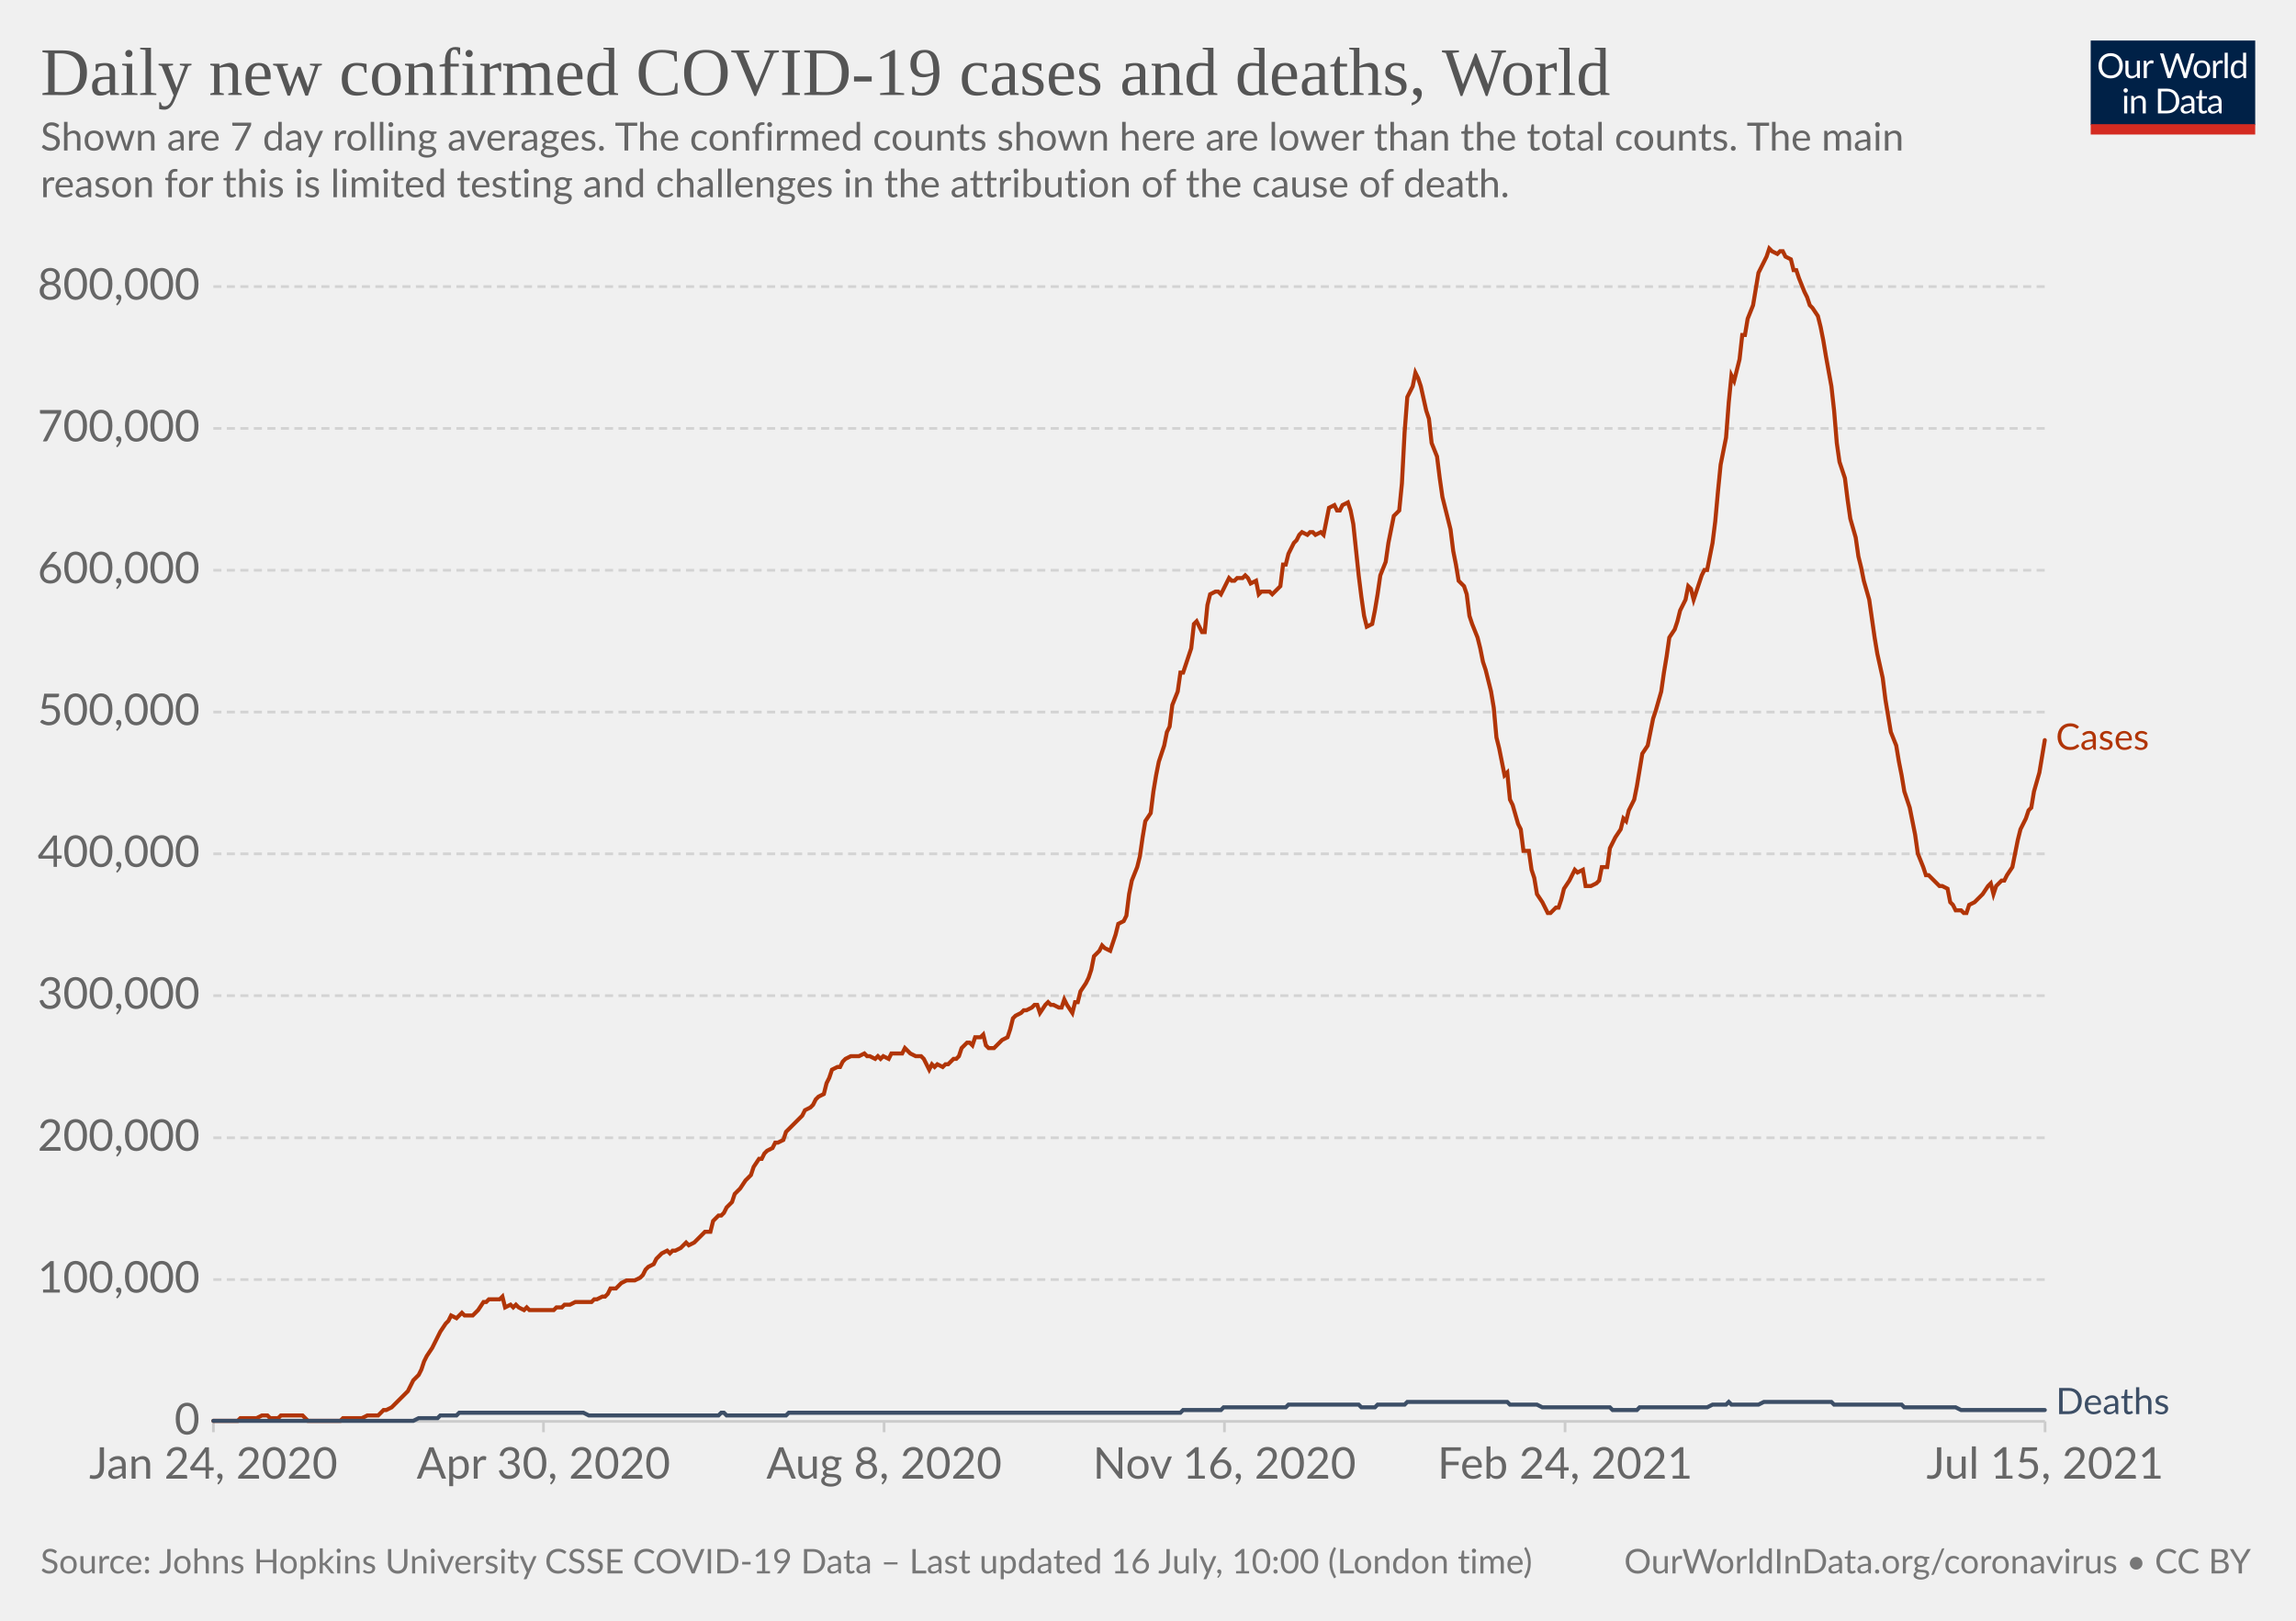
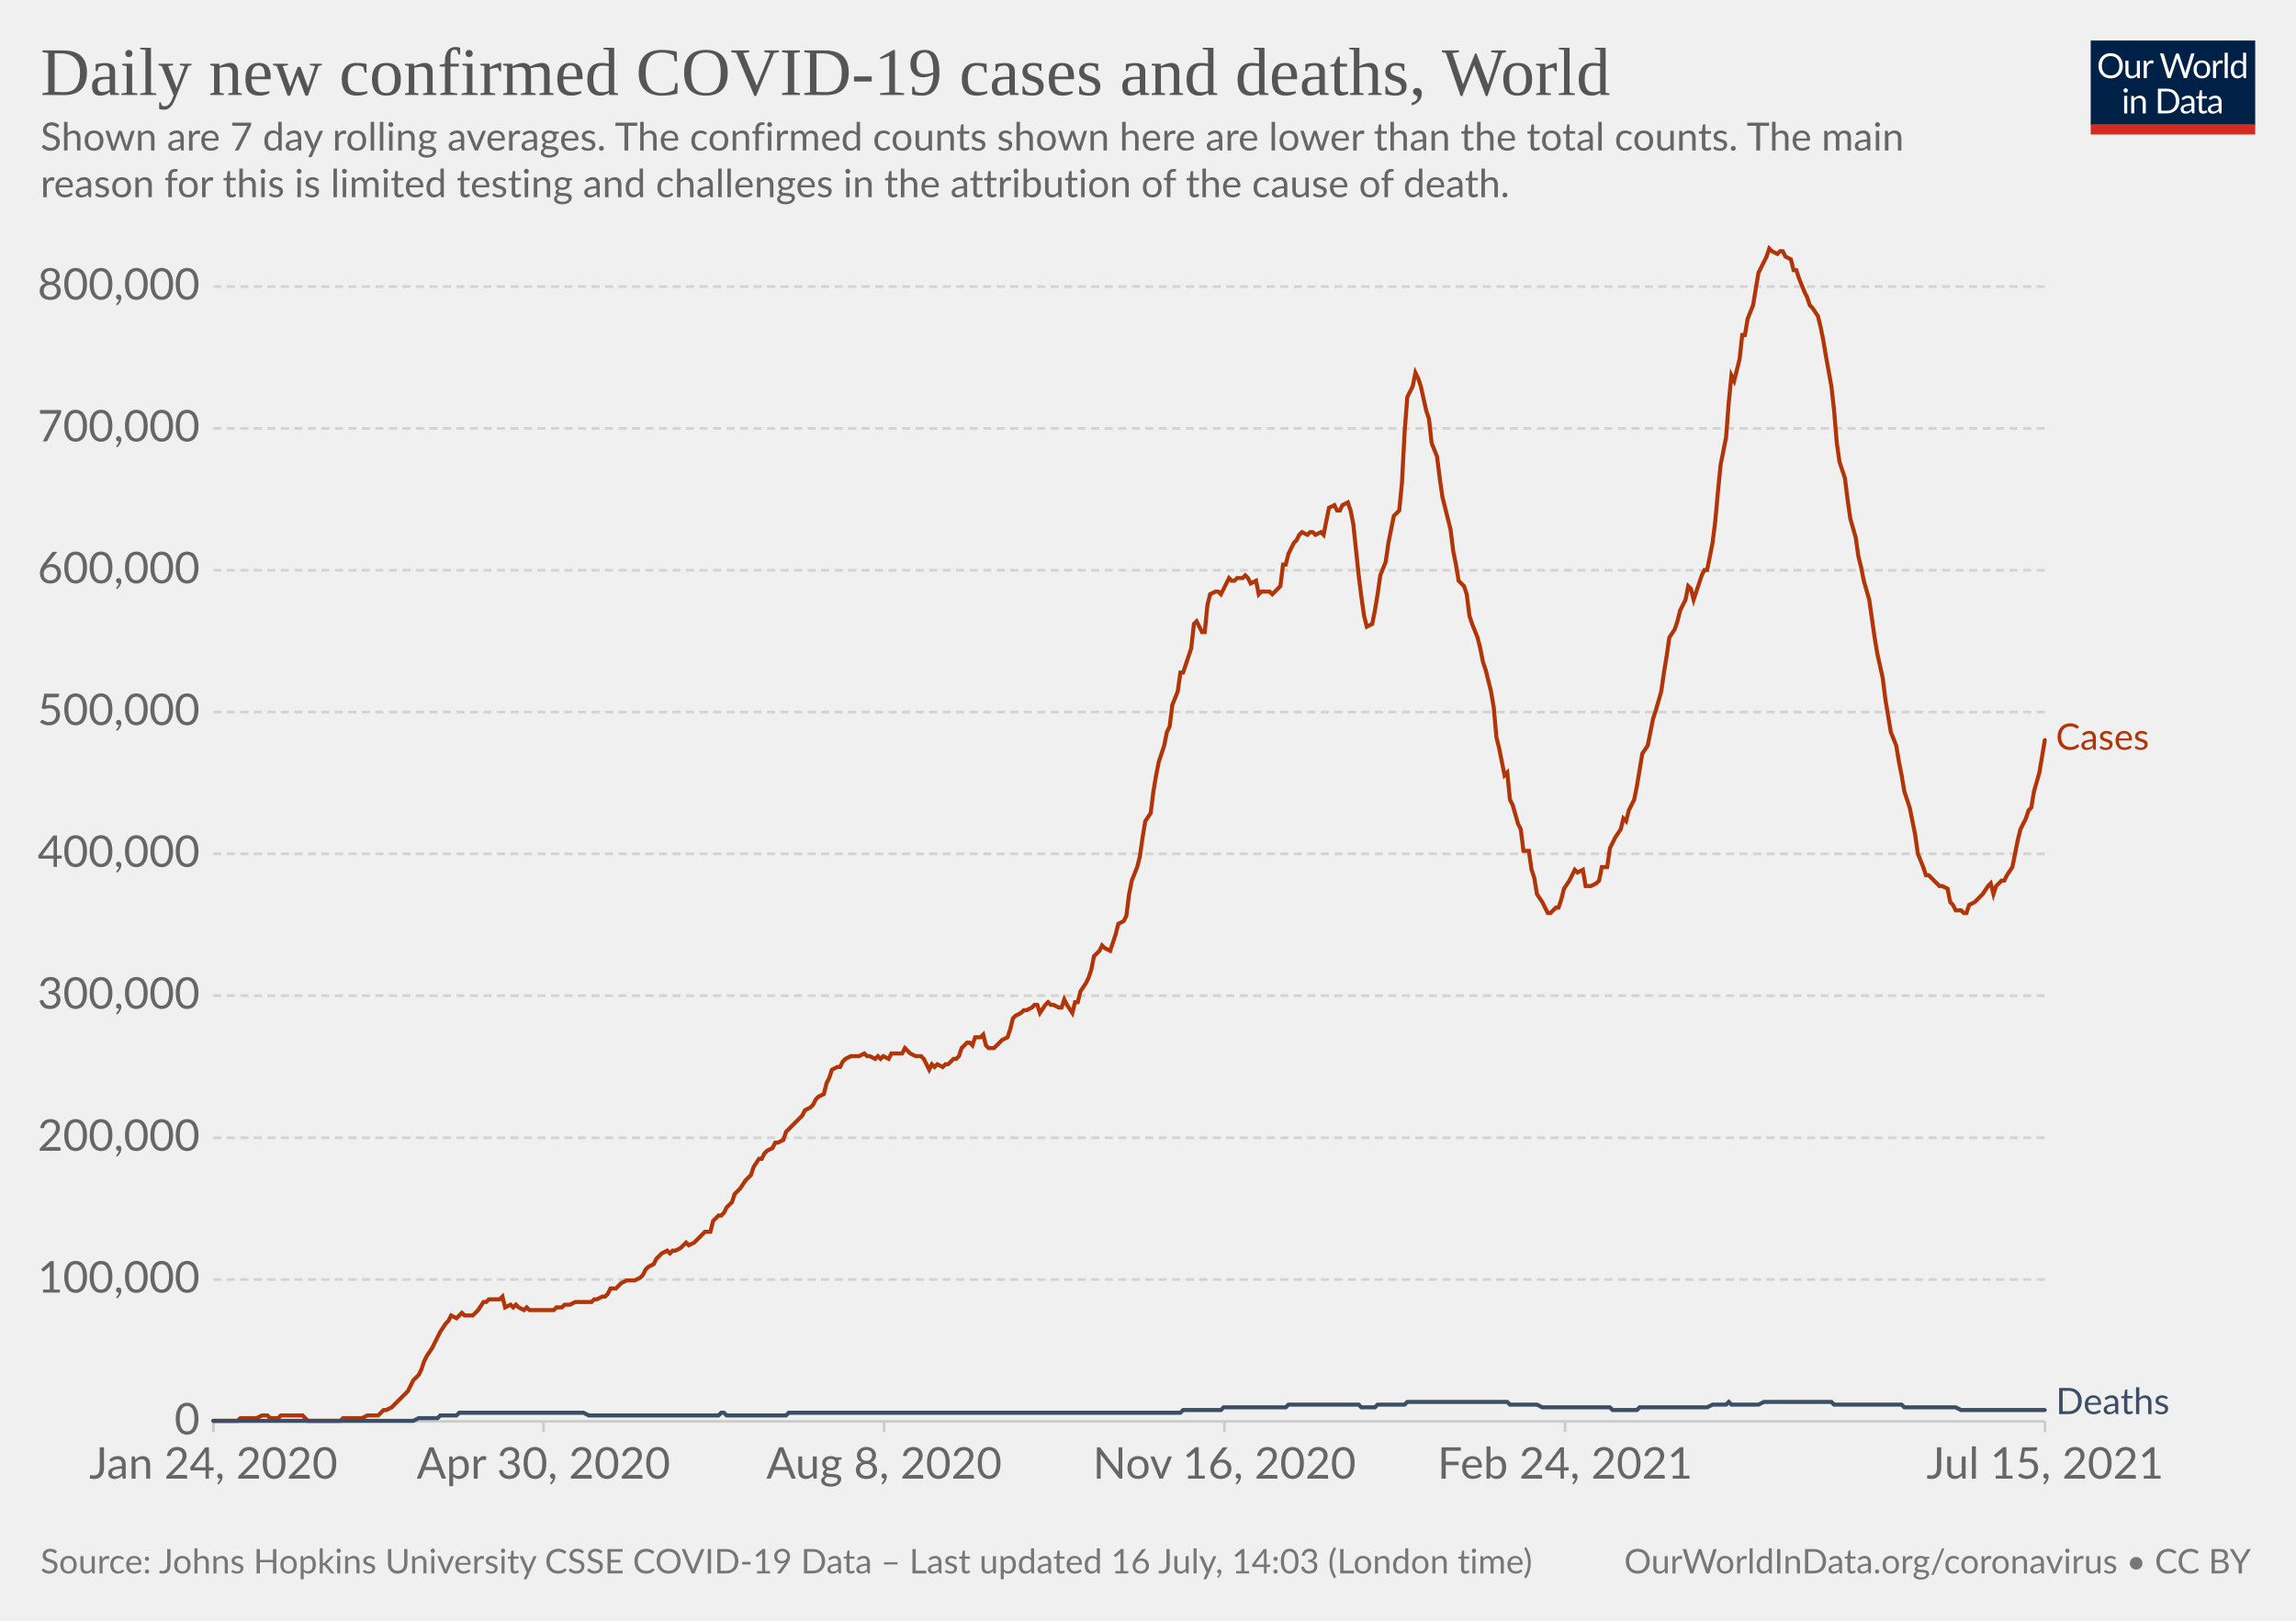
<svg xmlns="http://www.w3.org/2000/svg" version="1.1" style="background-color:#fff;-webkit-font-smoothing:antialiased" width="850" height="600" viewBox="0 0 850 600" font-family="Lato,'Helvetica Neue',Helvetica,Arial,sans-serif" font-size="18" text-rendering="optimizeLegibility">
  <g class="HeaderView">
    <g transform="matrix(.29 0 0 .29 774 15)">
      <svg className="owidLog" width="210" height="120" viewBox="0 0 210 120" fill="none">
        <g clip-path="url(#clip0)">
          <path d="M0 0h210v107.89H0V0z" fill="#002147" />
          <path d="M40.98 32.25c0 2.36-.38 4.53-1.12 6.51a14.26 14.26 0 01-8.1 8.4c-1.9.78-4.02 1.17-6.34 1.17a16.6 16.6 0 01-6.33-1.17 14.31 14.31 0 01-8.08-8.4 18.29 18.29 0 01-1.12-6.51c0-2.36.38-4.53 1.12-6.5.75-1.97 1.8-3.67 3.17-5.1a14.32 14.32 0 014.9-3.34c1.92-.8 4.03-1.19 6.34-1.19 2.32 0 4.43.4 6.34 1.19 1.92.8 3.56 1.9 4.93 3.34a14.87 14.87 0 013.17 5.1 18.1 18.1 0 011.12 6.5zm-4.38 0c0-1.94-.26-3.68-.8-5.22a10.91 10.91 0 00-2.24-3.89 9.68 9.68 0 00-3.52-2.46 11.95 11.95 0 00-4.62-.86c-1.68 0-3.21.28-4.6.86a9.88 9.88 0 00-3.54 2.46 10.91 10.91 0 00-2.24 3.9c-.53 1.53-.8 3.27-.8 5.2 0 1.94.27 3.68.8 5.22a11.17 11.17 0 002.24 3.9 10.01 10.01 0 003.55 2.44c1.38.56 2.9.83 4.6.83s3.24-.27 4.61-.83a9.8 9.8 0 003.52-2.44 11.17 11.17 0 002.25-3.9c.53-1.54.8-3.28.8-5.21zm26.22-6.54V48H60.5c-.56 0-.9-.27-1.05-.81l-.31-2.4a12.45 12.45 0 01-3.26 2.6c-1.2.64-2.58.96-4.13.96-1.22 0-2.3-.2-3.24-.6a6.52 6.52 0 01-2.33-1.7 7.37 7.37 0 01-1.43-2.67c-.3-1.04-.46-2.2-.46-3.45V25.7h3.91v14.22c0 1.68.38 2.99 1.15 3.91.77.93 1.96 1.39 3.54 1.39 1.16 0 2.24-.27 3.23-.82a10.42 10.42 0 002.8-2.28V25.7h3.91zm8.61 4.47a9.94 9.94 0 012.6-3.56 5.64 5.64 0 013.76-1.3c.47 0 .92.05 1.34.15.44.1.83.27 1.17.49l-.3 2.92c-.09.37-.3.55-.66.55-.2 0-.5-.04-.9-.13a6.21 6.21 0 00-3.24.18 4.23 4.23 0 00-1.47.92c-.42.4-.81.9-1.17 1.5-.33.58-.64 1.26-.92 2.02V48H67.7V25.71h2.25c.42 0 .72.08.88.25.16.16.27.44.33.83l.26 3.39zm61.16-13.7L122.75 48h-3.82l-7.99-24.05a21.95 21.95 0 01-.42-1.58 38.36 38.36 0 01-.44 1.58L102.05 48h-3.83L88.4 16.47h3.54c.38 0 .7.1.95.29.26.2.43.43.5.73l6.52 21.9.28 1.28.29 1.46.3-1.46.38-1.27 7.41-21.91c.1-.25.26-.48.51-.69.27-.22.58-.33.95-.33h1.23c.38 0 .69.1.92.29a1.77 1.77 0 01.53.73l7.4 21.9a28.4 28.4 0 01.68 2.62 29.52 29.52 0 01.52-2.61l6.54-21.91a1.31 1.31 0 01.48-.7c.27-.21.58-.32.95-.32h3.32zm9.35 8.88c1.63 0 3.1.27 4.4.82a9.43 9.43 0 015.46 5.94c.5 1.4.74 2.98.74 4.73 0 1.76-.25 3.34-.74 4.75a9.43 9.43 0 01-5.46 5.92c-1.3.52-2.77.79-4.4.79-1.64 0-3.12-.27-4.44-.8a9.42 9.42 0 01-3.35-2.3c-.92-1-1.63-2.2-2.13-3.61-.49-1.41-.73-3-.73-4.75s.24-3.33.73-4.73c.5-1.43 1.2-2.64 2.13-3.63a9.4 9.4 0 013.35-2.31c1.32-.55 2.8-.82 4.44-.82zm0 19.89c2.2 0 3.84-.73 4.93-2.2 1.08-1.48 1.63-3.54 1.63-6.18 0-2.66-.55-4.72-1.63-6.2-1.09-1.49-2.73-2.23-4.93-2.23-1.12 0-2.09.2-2.93.57a5.71 5.71 0 00-2.06 1.65 7.5 7.5 0 00-1.24 2.67c-.26 1.04-.4 2.22-.4 3.54 0 2.64.55 4.7 1.64 6.18 1.1 1.47 2.76 2.2 4.99 2.2zm17.97-15.07a9.94 9.94 0 012.6-3.56 5.64 5.64 0 013.76-1.3c.47 0 .91.05 1.34.15.44.1.83.27 1.16.49l-.28 2.92c-.09.37-.31.55-.66.55-.2 0-.5-.04-.9-.13a6.2 6.2 0 00-3.24.18 4.23 4.23 0 00-1.47.92c-.43.4-.82.9-1.17 1.5a13.1 13.1 0 00-.92 2.02V48h-3.94V25.71h2.24c.43 0 .72.08.88.25.17.16.28.44.33.83l.27 3.39zm15.04-14.59V48h-3.92V15.6h3.92zm19.55 15.43a6.22 6.22 0 00-2.38-2.05 6.7 6.7 0 00-2.86-.6c-2.07 0-3.66.75-4.77 2.23-1.12 1.48-1.68 3.6-1.68 6.33 0 1.46.13 2.7.38 3.74a7.29 7.29 0 001.1 2.56 4.35 4.35 0 001.78 1.45c.7.3 1.5.46 2.4.46 1.29 0 2.41-.3 3.36-.88a9.6 9.6 0 002.67-2.49V31.02zm3.91-15.43V48h-2.33c-.56 0-.9-.27-1.06-.81l-.35-2.71a12.13 12.13 0 01-3.25 2.77 8.28 8.28 0 01-4.23 1.06 7.31 7.31 0 01-6.14-2.9c-.73-.96-1.3-2.15-1.69-3.57a18.35 18.35 0 01.07-9.48 11.29 11.29 0 011.89-3.7 8.7 8.7 0 017.06-3.34 7.96 7.96 0 016.12 2.62V15.59h3.91zM46.61 70.71V93H42.7V70.71h3.91zm.84-7c0 .39-.08.75-.24 1.09a2.81 2.81 0 01-1.52 1.47 2.67 2.67 0 01-2.16 0 2.9 2.9 0 01-1.45-1.47 2.67 2.67 0 010-2.16c.15-.35.35-.65.6-.9.25-.27.53-.47.85-.62a2.67 2.67 0 012.16 0c.35.15.65.35.9.62.27.25.47.55.62.9.16.34.24.7.24 1.08zm7.97 10.24c.49-.54 1-1.04 1.54-1.48a9.85 9.85 0 013.66-1.84 8.96 8.96 0 015.43.35c.94.4 1.72.97 2.33 1.71a7.36 7.36 0 011.43 2.67c.32 1.04.49 2.19.49 3.45V93h-3.94V78.81c0-1.69-.4-3-1.17-3.92-.76-.93-1.93-1.4-3.5-1.4a6.6 6.6 0 00-3.25.83c-1 .56-1.92 1.31-2.77 2.27V93h-3.94V70.71h2.35c.56 0 .9.28 1.04.82l.3 2.42zm57.7 3.3c0 2.36-.37 4.5-1.11 6.44a14.3 14.3 0 01-3.17 4.98 14.1 14.1 0 01-4.93 3.2c-1.9.76-4.02 1.13-6.33 1.13H85.8V61.47h11.77c2.31 0 4.42.39 6.33 1.15a13.8 13.8 0 018.1 8.18 17.75 17.75 0 011.12 6.45zm-4.37 0c0-1.94-.26-3.67-.8-5.2a10.94 10.94 0 00-2.23-3.87 9.57 9.57 0 00-3.53-2.42 12.23 12.23 0 00-4.61-.83h-7.5v24.62h7.5c1.7 0 3.24-.28 4.61-.84a9.7 9.7 0 003.53-2.4 10.94 10.94 0 002.24-3.87c.53-1.53.8-3.26.8-5.2zm19.8 5.72c-1.8.06-3.34.2-4.62.44-1.26.22-2.3.51-3.1.88-.8.36-1.37.8-1.74 1.3-.35.5-.53 1.05-.53 1.67 0 .58.1 1.1.3 1.52a3 3 0 00.76 1.05c.34.27.73.46 1.17.6a6.13 6.13 0 001.45.17 7.28 7.28 0 003.5-.81 11.95 11.95 0 002.82-2.2v-4.62zm-12.65-9.11a12.73 12.73 0 013.98-2.66c1.43-.59 3-.88 4.73-.88 1.25 0 2.36.2 3.33.61a6.81 6.81 0 013.94 4.38c.33 1.04.5 2.19.5 3.43V93h-1.74a1.8 1.8 0 01-.88-.18c-.2-.13-.36-.38-.48-.74l-.44-2.12-1.72 1.46a9.48 9.48 0 01-3.74 1.7c-.69.15-1.46.23-2.3.23-.87 0-1.69-.12-2.45-.35a5.34 5.34 0 01-3.34-2.93 6.64 6.64 0 01-.49-2.64c0-.88.25-1.72.73-2.53a6.33 6.33 0 012.35-2.17c1.09-.63 2.5-1.15 4.25-1.54 1.75-.41 3.89-.65 6.42-.7v-1.75c0-1.73-.37-3.03-1.12-3.91-.75-.9-1.84-1.34-3.28-1.34-.97 0-1.78.12-2.44.37-.64.23-1.2.5-1.7.81l-1.23.82c-.33.23-.67.35-1 .35-.27 0-.5-.07-.69-.2a2.1 2.1 0 01-.48-.53l-.7-1.25zm27.67 19.5c-1.76 0-3.12-.5-4.07-1.48-.94-.98-1.41-2.4-1.41-4.25V74h-2.68a.9.9 0 01-.6-.2c-.16-.14-.24-.36-.24-.66v-1.56l3.65-.46.9-6.89a.9.9 0 01.29-.52.88.88 0 01.62-.22H142v7.67h6.44V74H142v13.38c0 .94.22 1.63.68 2.09.45.45 1.04.68 1.76.68a3.21 3.21 0 001.85-.53l.55-.35c.16-.12.3-.18.41-.18.2 0 .4.13.55.38l1.15 1.87a7.45 7.45 0 01-2.44 1.5 8.53 8.53 0 01-2.95.52zm19.68-10.4c-1.8.07-3.34.21-4.62.45-1.26.22-2.3.51-3.1.88-.8.36-1.37.8-1.74 1.3-.35.5-.53 1.05-.53 1.67 0 .58.1 1.1.3 1.52a2.9 2.9 0 00.76 1.05c.34.27.73.46 1.17.6a6.13 6.13 0 001.45.17 7.3 7.3 0 003.5-.81 12.04 12.04 0 002.82-2.2v-4.62zm-12.65-9.1a12.72 12.72 0 013.99-2.66c1.42-.59 3-.88 4.72-.88 1.25 0 2.36.2 3.33.61a6.81 6.81 0 013.94 4.38c.33 1.04.5 2.19.5 3.43V93h-1.74a1.8 1.8 0 01-.88-.18c-.2-.13-.36-.38-.48-.74l-.44-2.12-1.72 1.46a9.48 9.48 0 01-3.74 1.7c-.69.15-1.46.23-2.3.23-.87 0-1.69-.12-2.45-.35a5.33 5.33 0 01-3.34-2.93 6.62 6.62 0 01-.49-2.64c0-.88.25-1.72.73-2.53a6.33 6.33 0 012.35-2.17c1.09-.63 2.5-1.15 4.25-1.54a31.2 31.2 0 016.42-.7v-1.75c0-1.73-.37-3.03-1.12-3.91-.75-.9-1.84-1.34-3.28-1.34-.97 0-1.78.12-2.44.37-.64.23-1.2.5-1.7.81l-1.22.82c-.34.23-.68.35-1.02.35-.26 0-.49-.07-.68-.2a1.88 1.88 0 01-.48-.53l-.7-1.25zM40.98 32.25c0 2.36-.38 4.53-1.12 6.51a14.26 14.26 0 01-8.1 8.4c-1.9.78-4.02 1.17-6.34 1.17a16.6 16.6 0 01-6.33-1.17 14.31 14.31 0 01-8.08-8.4 18.29 18.29 0 01-1.12-6.51c0-2.36.38-4.53 1.12-6.5.75-1.97 1.8-3.67 3.17-5.1a14.32 14.32 0 014.9-3.34c1.92-.8 4.03-1.19 6.34-1.19 2.32 0 4.43.4 6.34 1.19 1.92.8 3.56 1.9 4.93 3.34a14.87 14.87 0 013.17 5.1 18.1 18.1 0 011.12 6.5zm-4.38 0c0-1.94-.26-3.68-.8-5.22a10.91 10.91 0 00-2.24-3.89 9.68 9.68 0 00-3.52-2.46 11.95 11.95 0 00-4.62-.86c-1.68 0-3.21.28-4.6.86a9.88 9.88 0 00-3.54 2.46 10.91 10.91 0 00-2.24 3.9c-.53 1.53-.8 3.27-.8 5.2 0 1.94.27 3.68.8 5.22a11.17 11.17 0 002.24 3.9 10.01 10.01 0 003.55 2.44c1.38.56 2.9.83 4.6.83s3.24-.27 4.61-.83a9.8 9.8 0 003.52-2.44 11.17 11.17 0 002.25-3.9c.53-1.54.8-3.28.8-5.21zm26.22-6.54V48H60.5c-.56 0-.9-.27-1.05-.81l-.31-2.4a12.45 12.45 0 01-3.26 2.6c-1.2.64-2.58.96-4.13.96-1.22 0-2.3-.2-3.24-.6a6.52 6.52 0 01-2.33-1.7 7.37 7.37 0 01-1.43-2.67c-.3-1.04-.46-2.2-.46-3.45V25.7h3.91v14.22c0 1.68.38 2.99 1.15 3.91.77.93 1.96 1.39 3.54 1.39 1.16 0 2.24-.27 3.23-.82a10.42 10.42 0 002.8-2.28V25.7h3.91zm8.61 4.47a9.94 9.94 0 012.6-3.56 5.64 5.64 0 013.76-1.3c.47 0 .92.05 1.34.15.44.1.83.27 1.17.49l-.3 2.92c-.09.37-.3.55-.66.55-.2 0-.5-.04-.9-.13a6.21 6.21 0 00-3.24.18 4.23 4.23 0 00-1.47.92c-.42.4-.81.9-1.17 1.5-.33.58-.64 1.26-.92 2.02V48H67.7V25.71h2.25c.42 0 .72.08.88.25.16.16.27.44.33.83l.26 3.39zm61.16-13.7L122.75 48h-3.82l-7.99-24.05a21.95 21.95 0 01-.42-1.58 38.36 38.36 0 01-.44 1.58L102.05 48h-3.83L88.4 16.47h3.54c.38 0 .7.1.95.29.26.2.43.43.5.73l6.52 21.9.28 1.28.29 1.46.3-1.46.38-1.27 7.41-21.91c.1-.25.26-.48.51-.69.27-.22.58-.33.95-.33h1.23c.38 0 .69.1.92.29a1.77 1.77 0 01.53.73l7.4 21.9a28.4 28.4 0 01.68 2.62 29.52 29.52 0 01.52-2.61l6.54-21.91a1.31 1.31 0 01.48-.7c.27-.21.58-.32.95-.32h3.32zm9.35 8.88c1.63 0 3.1.27 4.4.82a9.43 9.43 0 015.46 5.94c.5 1.4.74 2.98.74 4.73 0 1.76-.25 3.34-.74 4.75a9.43 9.43 0 01-5.46 5.92c-1.3.52-2.77.79-4.4.79-1.64 0-3.12-.27-4.44-.8a9.42 9.42 0 01-3.35-2.3c-.92-1-1.63-2.2-2.13-3.61-.49-1.41-.73-3-.73-4.75s.24-3.33.73-4.73c.5-1.43 1.2-2.64 2.13-3.63a9.4 9.4 0 013.35-2.31c1.32-.55 2.8-.82 4.44-.82zm0 19.89c2.2 0 3.84-.73 4.93-2.2 1.08-1.48 1.63-3.54 1.63-6.18 0-2.66-.55-4.72-1.63-6.2-1.09-1.49-2.73-2.23-4.93-2.23-1.12 0-2.09.2-2.93.57a5.71 5.71 0 00-2.06 1.65 7.5 7.5 0 00-1.24 2.67c-.26 1.04-.4 2.22-.4 3.54 0 2.64.55 4.7 1.64 6.18 1.1 1.47 2.76 2.2 4.99 2.2zm17.97-15.07a9.94 9.94 0 012.6-3.56 5.64 5.64 0 013.76-1.3c.47 0 .91.05 1.34.15.44.1.83.27 1.16.49l-.28 2.92c-.09.37-.31.55-.66.55-.2 0-.5-.04-.9-.13a6.2 6.2 0 00-3.24.18 4.23 4.23 0 00-1.47.92c-.43.4-.82.9-1.17 1.5a13.1 13.1 0 00-.92 2.02V48h-3.94V25.71h2.24c.43 0 .72.08.88.25.17.16.28.44.33.83l.27 3.39zm15.04-14.59V48h-3.92V15.6h3.92zm19.55 15.43a6.22 6.22 0 00-2.38-2.05 6.7 6.7 0 00-2.86-.6c-2.07 0-3.66.75-4.77 2.23-1.12 1.48-1.68 3.6-1.68 6.33 0 1.46.13 2.7.38 3.74a7.29 7.29 0 001.1 2.56 4.35 4.35 0 001.78 1.45c.7.3 1.5.46 2.4.46 1.29 0 2.41-.3 3.36-.88a9.6 9.6 0 002.67-2.49V31.02zm3.91-15.43V48h-2.33c-.56 0-.9-.27-1.06-.81l-.35-2.71a12.13 12.13 0 01-3.25 2.77 8.28 8.28 0 01-4.23 1.06 7.31 7.31 0 01-6.14-2.9c-.73-.96-1.3-2.15-1.69-3.57a18.35 18.35 0 01.07-9.48 11.29 11.29 0 011.89-3.7 8.7 8.7 0 017.06-3.34 7.96 7.96 0 016.12 2.62V15.59h3.91zM46.61 70.71V93H42.7V70.71h3.91zm.84-7c0 .39-.08.75-.24 1.09a2.81 2.81 0 01-1.52 1.47 2.67 2.67 0 01-2.16 0 2.9 2.9 0 01-1.45-1.47 2.67 2.67 0 010-2.16c.15-.35.35-.65.6-.9.25-.27.53-.47.85-.62a2.67 2.67 0 012.16 0c.35.15.65.35.9.62.27.25.47.55.62.9.16.34.24.7.24 1.08zm7.97 10.24c.49-.54 1-1.04 1.54-1.48a9.85 9.85 0 013.66-1.84 8.96 8.96 0 015.43.35c.94.4 1.72.97 2.33 1.71a7.36 7.36 0 011.43 2.67c.32 1.04.49 2.19.49 3.45V93h-3.94V78.81c0-1.69-.4-3-1.17-3.92-.76-.93-1.93-1.4-3.5-1.4a6.6 6.6 0 00-3.25.83c-1 .56-1.92 1.31-2.77 2.27V93h-3.94V70.71h2.35c.56 0 .9.28 1.04.82l.3 2.42zm57.7 3.3c0 2.36-.37 4.5-1.11 6.44a14.3 14.3 0 01-3.17 4.98 14.1 14.1 0 01-4.93 3.2c-1.9.76-4.02 1.13-6.33 1.13H85.8V61.47h11.77c2.31 0 4.42.39 6.33 1.15a13.8 13.8 0 018.1 8.18 17.75 17.75 0 011.12 6.45zm-4.37 0c0-1.94-.26-3.67-.8-5.2a10.94 10.94 0 00-2.23-3.87 9.57 9.57 0 00-3.53-2.42 12.23 12.23 0 00-4.61-.83h-7.5v24.62h7.5c1.7 0 3.24-.28 4.61-.84a9.7 9.7 0 003.53-2.4 10.94 10.94 0 002.24-3.87c.53-1.53.8-3.26.8-5.2zm19.8 5.72c-1.8.06-3.34.2-4.62.44-1.26.22-2.3.51-3.1.88-.8.36-1.37.8-1.74 1.3-.35.5-.53 1.05-.53 1.67 0 .58.1 1.1.3 1.52a3 3 0 00.76 1.05c.34.27.73.46 1.17.6a6.13 6.13 0 001.45.17 7.28 7.28 0 003.5-.81 11.95 11.95 0 002.82-2.2v-4.62zm-12.65-9.11a12.73 12.73 0 013.98-2.66c1.43-.59 3-.88 4.73-.88 1.25 0 2.36.2 3.33.61a6.81 6.81 0 013.94 4.38c.33 1.04.5 2.19.5 3.43V93h-1.74a1.8 1.8 0 01-.88-.18c-.2-.13-.36-.38-.48-.74l-.44-2.12-1.72 1.46a9.48 9.48 0 01-3.74 1.7c-.69.15-1.46.23-2.3.23-.87 0-1.69-.12-2.45-.35a5.34 5.34 0 01-3.34-2.93 6.64 6.64 0 01-.49-2.64c0-.88.25-1.72.73-2.53a6.33 6.33 0 012.35-2.17c1.09-.63 2.5-1.15 4.25-1.54 1.75-.41 3.89-.65 6.42-.7v-1.75c0-1.73-.37-3.03-1.12-3.91-.75-.9-1.84-1.34-3.28-1.34-.97 0-1.78.12-2.44.37-.64.23-1.2.5-1.7.81l-1.23.82c-.33.23-.67.35-1 .35-.27 0-.5-.07-.69-.2a2.1 2.1 0 01-.48-.53l-.7-1.25zm27.67 19.5c-1.76 0-3.12-.5-4.07-1.48-.94-.98-1.41-2.4-1.41-4.25V74h-2.68a.9.9 0 01-.6-.2c-.16-.14-.24-.36-.24-.66v-1.56l3.65-.46.9-6.89a.9.9 0 01.29-.52.88.88 0 01.62-.22H142v7.67h6.44V74H142v13.38c0 .94.22 1.63.68 2.09.45.45 1.04.68 1.76.68a3.21 3.21 0 001.85-.53l.55-.35c.16-.12.3-.18.41-.18.2 0 .4.13.55.38l1.15 1.87a7.45 7.45 0 01-2.44 1.5 8.53 8.53 0 01-2.95.52zm19.68-10.4c-1.8.07-3.34.21-4.62.45-1.26.22-2.3.51-3.1.88-.8.36-1.37.8-1.74 1.3-.35.5-.53 1.05-.53 1.67 0 .58.1 1.1.3 1.52a2.9 2.9 0 00.76 1.05c.34.27.73.46 1.17.6a6.13 6.13 0 001.45.17 7.3 7.3 0 003.5-.81 12.04 12.04 0 002.82-2.2v-4.62zm-12.65-9.1a12.72 12.72 0 013.99-2.66c1.42-.59 3-.88 4.72-.88 1.25 0 2.36.2 3.33.61a6.81 6.81 0 013.94 4.38c.33 1.04.5 2.19.5 3.43V93h-1.74a1.8 1.8 0 01-.88-.18c-.2-.13-.36-.38-.48-.74l-.44-2.12-1.72 1.46a9.48 9.48 0 01-3.74 1.7c-.69.15-1.46.23-2.3.23-.87 0-1.69-.12-2.45-.35a5.33 5.33 0 01-3.34-2.93 6.62 6.62 0 01-.49-2.64c0-.88.25-1.72.73-2.53a6.33 6.33 0 012.35-2.17c1.09-.63 2.5-1.15 4.25-1.54a31.2 31.2 0 016.42-.7v-1.75c0-1.73-.37-3.03-1.12-3.91-.75-.9-1.84-1.34-3.28-1.34-.97 0-1.78.12-2.44.37-.64.23-1.2.5-1.7.81l-1.22.82c-.34.23-.68.35-1.02.35-.26 0-.49-.07-.68-.2a1.88 1.88 0 01-.48-.53l-.7-1.25zM40.98 32.25c0 2.36-.38 4.53-1.12 6.51a14.26 14.26 0 01-8.1 8.4c-1.9.78-4.02 1.17-6.34 1.17a16.6 16.6 0 01-6.33-1.17 14.31 14.31 0 01-8.08-8.4 18.29 18.29 0 01-1.12-6.51c0-2.36.38-4.53 1.12-6.5.75-1.97 1.8-3.67 3.17-5.1a14.32 14.32 0 014.9-3.34c1.92-.8 4.03-1.19 6.34-1.19 2.32 0 4.43.4 6.34 1.19 1.92.8 3.56 1.9 4.93 3.34a14.87 14.87 0 013.17 5.1 18.1 18.1 0 011.12 6.5zm-4.38 0c0-1.94-.26-3.68-.8-5.22a10.91 10.91 0 00-2.24-3.89 9.68 9.68 0 00-3.52-2.46 11.95 11.95 0 00-4.62-.86c-1.68 0-3.21.28-4.6.86a9.88 9.88 0 00-3.54 2.46 10.91 10.91 0 00-2.24 3.9c-.53 1.53-.8 3.27-.8 5.2 0 1.94.27 3.68.8 5.22a11.17 11.17 0 002.24 3.9 10.01 10.01 0 003.55 2.44c1.38.56 2.9.83 4.6.83s3.24-.27 4.61-.83a9.8 9.8 0 003.52-2.44 11.17 11.17 0 002.25-3.9c.53-1.54.8-3.28.8-5.21zm26.22-6.54V48H60.5c-.56 0-.9-.27-1.05-.81l-.31-2.4a12.45 12.45 0 01-3.26 2.6c-1.2.64-2.58.96-4.13.96-1.22 0-2.3-.2-3.24-.6a6.52 6.52 0 01-2.33-1.7 7.37 7.37 0 01-1.43-2.67c-.3-1.04-.46-2.2-.46-3.45V25.7h3.91v14.22c0 1.68.38 2.99 1.15 3.91.77.93 1.96 1.39 3.54 1.39 1.16 0 2.24-.27 3.23-.82a10.42 10.42 0 002.8-2.28V25.7h3.91zm8.61 4.47a9.94 9.94 0 012.6-3.56 5.64 5.64 0 013.76-1.3c.47 0 .92.05 1.34.15.44.1.83.27 1.17.49l-.3 2.92c-.09.37-.3.55-.66.55-.2 0-.5-.04-.9-.13a6.21 6.21 0 00-3.24.18 4.23 4.23 0 00-1.47.92c-.42.4-.81.9-1.17 1.5-.33.58-.64 1.26-.92 2.02V48H67.7V25.71h2.25c.42 0 .72.08.88.25.16.16.27.44.33.83l.26 3.39zm61.16-13.7L122.75 48h-3.82l-7.99-24.05a21.95 21.95 0 01-.42-1.58 38.36 38.36 0 01-.44 1.58L102.05 48h-3.83L88.4 16.47h3.54c.38 0 .7.1.95.29.26.2.43.43.5.73l6.52 21.9.28 1.28.29 1.46.3-1.46.38-1.27 7.41-21.91c.1-.25.26-.48.51-.69.27-.22.58-.33.95-.33h1.23c.38 0 .69.1.92.29a1.77 1.77 0 01.53.73l7.4 21.9a28.4 28.4 0 01.68 2.62 29.52 29.52 0 01.52-2.61l6.54-21.91a1.31 1.31 0 01.48-.7c.27-.21.58-.32.95-.32h3.32zm9.35 8.88c1.63 0 3.1.27 4.4.82a9.43 9.43 0 015.46 5.94c.5 1.4.74 2.98.74 4.73 0 1.76-.25 3.34-.74 4.75a9.43 9.43 0 01-5.46 5.92c-1.3.52-2.77.79-4.4.79-1.64 0-3.12-.27-4.44-.8a9.42 9.42 0 01-3.35-2.3c-.92-1-1.63-2.2-2.13-3.61-.49-1.41-.73-3-.73-4.75s.24-3.33.73-4.73c.5-1.43 1.2-2.64 2.13-3.63a9.4 9.4 0 013.35-2.31c1.32-.55 2.8-.82 4.44-.82zm0 19.89c2.2 0 3.84-.73 4.93-2.2 1.08-1.48 1.63-3.54 1.63-6.18 0-2.66-.55-4.72-1.63-6.2-1.09-1.49-2.73-2.23-4.93-2.23-1.12 0-2.09.2-2.93.57a5.71 5.71 0 00-2.06 1.65 7.5 7.5 0 00-1.24 2.67c-.26 1.04-.4 2.22-.4 3.54 0 2.64.55 4.7 1.64 6.18 1.1 1.47 2.76 2.2 4.99 2.2zm17.97-15.07a9.94 9.94 0 012.6-3.56 5.64 5.64 0 013.76-1.3c.47 0 .91.05 1.34.15.44.1.83.27 1.16.49l-.28 2.92c-.09.37-.31.55-.66.55-.2 0-.5-.04-.9-.13a6.2 6.2 0 00-3.24.18 4.23 4.23 0 00-1.47.92c-.43.4-.82.9-1.17 1.5a13.1 13.1 0 00-.92 2.02V48h-3.94V25.71h2.24c.43 0 .72.08.88.25.17.16.28.44.33.83l.27 3.39zm15.04-14.59V48h-3.92V15.6h3.92zm19.55 15.43a6.22 6.22 0 00-2.38-2.05 6.7 6.7 0 00-2.86-.6c-2.07 0-3.66.75-4.77 2.23-1.12 1.48-1.68 3.6-1.68 6.33 0 1.46.13 2.7.38 3.74a7.29 7.29 0 001.1 2.56 4.35 4.35 0 001.78 1.45c.7.3 1.5.46 2.4.46 1.29 0 2.41-.3 3.36-.88a9.6 9.6 0 002.67-2.49V31.02zm3.91-15.43V48h-2.33c-.56 0-.9-.27-1.06-.81l-.35-2.71a12.13 12.13 0 01-3.25 2.77 8.28 8.28 0 01-4.23 1.06 7.31 7.31 0 01-6.14-2.9c-.73-.96-1.3-2.15-1.69-3.57a18.35 18.35 0 01.07-9.48 11.29 11.29 0 011.89-3.7 8.7 8.7 0 017.06-3.34 7.96 7.96 0 016.12 2.62V15.59h3.91zM46.61 70.71V93H42.7V70.71h3.91zm.84-7c0 .39-.08.75-.24 1.09a2.81 2.81 0 01-1.52 1.47 2.67 2.67 0 01-2.16 0 2.9 2.9 0 01-1.45-1.47 2.67 2.67 0 010-2.16c.15-.35.35-.65.6-.9.25-.27.53-.47.85-.62a2.67 2.67 0 012.16 0c.35.15.65.35.9.62.27.25.47.55.62.9.16.34.24.7.24 1.08zm7.97 10.24c.49-.54 1-1.04 1.54-1.48a9.85 9.85 0 013.66-1.84 8.96 8.96 0 015.43.35c.94.4 1.72.97 2.33 1.71a7.36 7.36 0 011.43 2.67c.32 1.04.49 2.19.49 3.45V93h-3.94V78.81c0-1.69-.4-3-1.17-3.92-.76-.93-1.93-1.4-3.5-1.4a6.6 6.6 0 00-3.25.83c-1 .56-1.92 1.31-2.77 2.27V93h-3.94V70.71h2.35c.56 0 .9.28 1.04.82l.3 2.42zm57.7 3.3c0 2.36-.37 4.5-1.11 6.44a14.3 14.3 0 01-3.17 4.98 14.1 14.1 0 01-4.93 3.2c-1.9.76-4.02 1.13-6.33 1.13H85.8V61.47h11.77c2.31 0 4.42.39 6.33 1.15a13.8 13.8 0 018.1 8.18 17.75 17.75 0 011.12 6.45zm-4.37 0c0-1.94-.26-3.67-.8-5.2a10.94 10.94 0 00-2.23-3.87 9.57 9.57 0 00-3.53-2.42 12.23 12.23 0 00-4.61-.83h-7.5v24.62h7.5c1.7 0 3.24-.28 4.61-.84a9.7 9.7 0 003.53-2.4 10.94 10.94 0 002.24-3.87c.53-1.53.8-3.26.8-5.2zm19.8 5.72c-1.8.06-3.34.2-4.62.44-1.26.22-2.3.51-3.1.88-.8.36-1.37.8-1.74 1.3-.35.5-.53 1.05-.53 1.67 0 .58.1 1.1.3 1.52a3 3 0 00.76 1.05c.34.27.73.46 1.17.6a6.13 6.13 0 001.45.17 7.28 7.28 0 003.5-.81 11.95 11.95 0 002.82-2.2v-4.62zm-12.65-9.11a12.73 12.73 0 013.98-2.66c1.43-.59 3-.88 4.73-.88 1.25 0 2.36.2 3.33.61a6.81 6.81 0 013.94 4.38c.33 1.04.5 2.19.5 3.43V93h-1.74a1.8 1.8 0 01-.88-.18c-.2-.13-.36-.38-.48-.74l-.44-2.12-1.72 1.46a9.48 9.48 0 01-3.74 1.7c-.69.15-1.46.23-2.3.23-.87 0-1.69-.12-2.45-.35a5.34 5.34 0 01-3.34-2.93 6.64 6.64 0 01-.49-2.64c0-.88.25-1.72.73-2.53a6.33 6.33 0 012.35-2.17c1.09-.63 2.5-1.15 4.25-1.54 1.75-.41 3.89-.65 6.42-.7v-1.75c0-1.73-.37-3.03-1.12-3.91-.75-.9-1.84-1.34-3.28-1.34-.97 0-1.78.12-2.44.37-.64.23-1.2.5-1.7.81l-1.23.82c-.33.23-.67.35-1 .35-.27 0-.5-.07-.69-.2a2.1 2.1 0 01-.48-.53l-.7-1.25zm27.67 19.5c-1.76 0-3.12-.5-4.07-1.48-.94-.98-1.41-2.4-1.41-4.25V74h-2.68a.9.9 0 01-.6-.2c-.16-.14-.24-.36-.24-.66v-1.56l3.65-.46.9-6.89a.9.9 0 01.29-.52.88.88 0 01.62-.22H142v7.67h6.44V74H142v13.38c0 .94.22 1.63.68 2.09.45.45 1.04.68 1.76.68a3.21 3.21 0 001.85-.53l.55-.35c.16-.12.3-.18.41-.18.2 0 .4.13.55.38l1.15 1.87a7.45 7.45 0 01-2.44 1.5 8.53 8.53 0 01-2.95.52zm19.68-10.4c-1.8.07-3.34.21-4.62.45-1.26.22-2.3.51-3.1.88-.8.36-1.37.8-1.74 1.3-.35.5-.53 1.05-.53 1.67 0 .58.1 1.1.3 1.52a2.9 2.9 0 00.76 1.05c.34.27.73.46 1.17.6a6.13 6.13 0 001.45.17 7.3 7.3 0 003.5-.81 12.04 12.04 0 002.82-2.2v-4.62zm-12.65-9.1a12.72 12.72 0 013.99-2.66c1.42-.59 3-.88 4.72-.88 1.25 0 2.36.2 3.33.61a6.81 6.81 0 013.94 4.38c.33 1.04.5 2.19.5 3.43V93h-1.74a1.8 1.8 0 01-.88-.18c-.2-.13-.36-.38-.48-.74l-.44-2.12-1.72 1.46a9.48 9.48 0 01-3.74 1.7c-.69.15-1.46.23-2.3.23-.87 0-1.69-.12-2.45-.35a5.33 5.33 0 01-3.34-2.93 6.62 6.62 0 01-.49-2.64c0-.88.25-1.72.73-2.53a6.33 6.33 0 012.35-2.17c1.09-.63 2.5-1.15 4.25-1.54a31.2 31.2 0 016.42-.7v-1.75c0-1.73-.37-3.03-1.12-3.91-.75-.9-1.84-1.34-3.28-1.34-.97 0-1.78.12-2.44.37-.64.23-1.2.5-1.7.81l-1.22.82c-.34.23-.68.35-1.02.35-.26 0-.49-.07-.68-.2a1.88 1.88 0 01-.48-.53l-.7-1.25z" fill="#fff" />
          <path fill="#D42B21" d="M0 106.79h210V120H0z" />
        </g>
        <defs>
          <clipPath id="clip0">
            <path fill="#fff" d="M0 0h210v120H0z" />
          </clipPath>
        </defs>
      </svg>
    </g>
    <a href="https://ourworldindata.org/grapher/daily-covid-cases-deaths-7-day-ra?country=~OWID_WRL" target="_blank" rel="noopener" font-family="&quot;Playfair Display&quot;,Georgia,&quot;Times New Roman&quot;,serif">
      <text font-size="25.2" x="15" y="35.2" fill="#555">
        <tspan x="15" y="35.16">Daily new confirmed COVID-19 cases and deaths, World</tspan>
      </text>
    </a>
    <text font-size="14.4" x="15" y="55.7" fill="#666">
      <tspan x="15" y="55.72">Shown are 7 day rolling averages. The confirmed counts shown here are lower than the total counts. The main</tspan>
      <tspan x="15" y="73">reason for this is limited testing and challenges in the attribution of the cause of death.</tspan>
    </text>
  </g>
  <g class="LineChart">
    <defs>
      <clipPath id="a">
        <path d="M68.97 74.2h830v910.4h-830z" />
      </clipPath>
    </defs>
    <g class="DualAxisView">
      <g class="HorizontalAxis">
        <path stroke="#ccc" d="M79 526.2v4M201.2 526.2v4M327.3 526.2v4M453.3 526.2v4M579.4 526.2v4M757.1 526.2v4" />
        <text x="79" y="547.4" fill="#666" text-anchor="middle" font-size="16.2">Jan 24, 2020</text>
        <text x="201.2" y="547.4" fill="#666" text-anchor="middle" font-size="16.2">Apr 30, 2020</text>
        <text x="327.3" y="547.4" fill="#666" text-anchor="middle" font-size="16.2">Aug 8, 2020</text>
        <text x="453.3" y="547.4" fill="#666" text-anchor="middle" font-size="16.2">Nov 16, 2020</text>
        <text x="579.4" y="547.4" fill="#666" text-anchor="middle" font-size="16.2">Feb 24, 2021</text>
        <text x="757.1" y="547.4" fill="#666" text-anchor="middle" font-size="16.2">Jul 15, 2021</text>
      </g>
      <g class="VerticalAxis" fill="#666" dominant-baseline="middle" text-anchor="end" font-size="16.2">
        <text x="73.97" y="526.2">0</text>
        <text x="73.97" y="473.7">100,000</text>
        <text x="73.97" y="421.2">200,000</text>
        <text x="73.97" y="368.6">300,000</text>
        <text x="73.97" y="316.1">400,000</text>
        <text x="73.97" y="263.6">500,000</text>
        <text x="73.97" y="211.1">600,000</text>
        <text x="73.97" y="158.6">700,000</text>
        <text x="73.97" y="106.1">800,000</text>
      </g>
      <g class="AxisGridLines horizontalLines">
        <path stroke="#ccc" d="M78.97 526.2h678.1" />
        <path stroke="#d3d3d3" stroke-dasharray="3,2" d="M78.97 473.7h678.1M78.97 421.2h678.1M78.97 368.6h678.1M78.97 316.1h678.1M78.97 263.6h678.1M78.97 211.1h678.1M78.97 158.6h678.1M78.97 106.1h678.1" />
      </g>
    </g>
    <g clip-path="url(#a)">
      <g class="LineLabels" cursor="default">
        <g class="legendMark">
          <text font-size="13.5" x="761.1" y="277.6" fill="#B13507">
            <tspan x="761.07" y="277.55">Cases</tspan>
          </text>
        </g>
        <g class="legendMark">
          <text font-size="13.5" x="761.1" y="523.5" fill="#3C4E66">
            <tspan x="761.07" y="523.5">Deaths</tspan>
          </text>
        </g>
      </g>
      <g class="Lines">
        <g>
          <path stroke-linecap="round" stroke="#ddd" d="M79 526h9l1-1h6l2-1h2l1 1h3l1-1h8l1 1 1 1h12l1-1h7l2-1h4l1-1 1-1h1l2-1 1-1 1-1 1-1 2-2 1-1 1-2 1-2 2-2 1-2 1-3 1-2 2-3 1-2 1-2 1-2 2-3 1-1 1-2 2 1 1-1 1-1 1 1h3l1-1 1-1 2-3h1l1-1h4l1-1 1 4 2-1 1 1 1-1 1 1 2 1 1-1 1 1h9l1-1h2l1-1h2l2-1h6l1-1h1l2-1h1l1-1 1-2h2l1-1 1-1 2-1h3l2-1 1-1 1-2 1-1 2-1 1-2 1-1 1-1 2-1 1 1 1-1h1l2-1 1-1 1-1 1 1 2-1 1-1 1-1 2-2h2l1-4 2-2h1l1-1 1-2 2-2 1-3 1-1 1-1 2-3 1-1 1-1 1-3 2-3h1l1-2 1-1 2-1 1-2h1l2-1 1-3 1-1 1-1 2-2 1-1 1-1 1-2 2-1 1-1 1-2 1-1 2-1 1-4 1-2 1-3 2-1h1l1-2 1-1 2-1h3l2-1 1 1h1l2 1 1-1 1 1 1-1 2 1 1-2h4l1-2 1 1 1 1 2 1h2l1 1 2 4 1-2 1 1 1-1 2 1 1-1h1l2-2h1l1-1 1-3 2-2h1l1 1 1-3h2l1-1 1 4 1 1h2l1-1 1-1 1-1 2-1 1-3 1-4 1-1 2-1 1-1h1l2-1 1-1h1l1 3 2-3 1-1 1 1h1l2 1h1l1-3 1 2 2 3 1-4h1l1-4 2-3 1-2 1-3 1-5 2-2 1-2 1 1 2 1 1-3 1-3 1-4 2-1 1-2 1-8 1-5 2-5 1-4 1-7 1-6 2-3 1-8 1-6 1-5 2-6 1-5 1-2 1-8 2-5 1-7h1l1-3 2-6 1-9 1-1 2 4h1l1-10 1-4 2-1h1l1 1 1-2 2-4 1 1h1l1-1h2l1-1 1 1 1 2 2-1 1 5 1-1h3l1 1 1-1 2-2 1-8h1l1-4 2-4 1-1 1-2 1-1 2 1 1-1h1l1 1 2-1 1 1 1-5 1-5 2-1 1 2h1l1-2 2-1 1 3 1 5 2 19 1 8 1 7 1 4 2-1 1-5 1-6 1-7 2-5 1-7 1-5 1-5 2-2 1-10 1-19 1-13 2-4 1-5 1 2 1 3 2 9 1 3 1 9 2 5 1 8 1 7 1 4 2 8 1 8 1 5 1 6 2 2 1 3 1 8 1 3 2 5 1 4 1 5 1 3 2 8 1 6 1 11 1 4 2 10 1-1 1 10 1 2 2 7 1 2 1 8h2l1 7 1 3 1 6 2 3 1 2 1 2h1l2-2h1l1-3 1-4 2-3 1-2 1-2 1 1 2-1 1 6h2l2-1 1-1 1-5h2l1-7 1-2 1-2 2-3 1-4 1 1 1-4 2-4 1-5 1-6 1-6 2-3 1-5 1-5 1-3 2-7 1-7 1-6 1-7 2-3 1-3 1-4 2-4 1-5 1 1 1 4 2-6 1-3 1-2h1l2-10 1-8 1-11 1-10 2-10 1-13 1-10 1 2 2-8 1-9h1l1-6 2-5 1-6 1-6 2-4 1-2 1-3 1 1 2 1 1-1h1l1 2 2 1 1 4h1l1 3 2 5 1 2 1 3 1 1 2 3 1 4 1 5 1 6 2 11 1 9 1 12 1 7 2 6 1 8 1 7 2 7 1 7 1 4 1 5 2 7 1 7 1 7 1 6 2 9 1 8 1 6 1 6 2 5 1 6 1 5 1 6 2 6 1 5 1 5 1 7 2 5 1 3h1l2 2 1 1 1 1h1l2 1 1 5 1 1 1 2h2l1 1h1l1-3 2-1 1-1 1-1 1-1 2-3 1-1 1 4 1-3 2-2h1l1-2 2-3 1-5 1-5 1-4 2-4 1-3 1-1 1-6 2-7 1-6 1-6" fill="none" stroke-width="1" />
        </g>
        <g>
          <path stroke-linecap="round" stroke="#ddd" d="M79 526h74l2-1h7l1-1h6l1-1h46l2 1h48l1-1h1l1 1h22l1-1h145l1-1h14l1-1h23l1-1h26l1 1h5l1-1h10l1-1h37l1 1h10l2 1h25l1 1h9l1-1h25l2-1h5l1-1 1 1h10l2-1h25l1 1h25l1 1h19l2 1h31" fill="none" stroke-width="1" />
        </g>
        <g>
          <path stroke="#B13507" stroke-linecap="round" d="M79 526h9l1-1h6l2-1h2l1 1h3l1-1h8l1 1 1 1h12l1-1h7l2-1h4l1-1 1-1h1l2-1 1-1 1-1 1-1 2-2 1-1 1-2 1-2 2-2 1-2 1-3 1-2 2-3 1-2 1-2 1-2 2-3 1-1 1-2 2 1 1-1 1-1 1 1h3l1-1 1-1 2-3h1l1-1h4l1-1 1 4 2-1 1 1 1-1 1 1 2 1 1-1 1 1h9l1-1h2l1-1h2l2-1h6l1-1h1l2-1h1l1-1 1-2h2l1-1 1-1 2-1h3l2-1 1-1 1-2 1-1 2-1 1-2 1-1 1-1 2-1 1 1 1-1h1l2-1 1-1 1-1 1 1 2-1 1-1 1-1 2-2h2l1-4 2-2h1l1-1 1-2 2-2 1-3 1-1 1-1 2-3 1-1 1-1 1-3 2-3h1l1-2 1-1 2-1 1-2h1l2-1 1-3 1-1 1-1 2-2 1-1 1-1 1-2 2-1 1-1 1-2 1-1 2-1 1-4 1-2 1-3 2-1h1l1-2 1-1 2-1h3l2-1 1 1h1l2 1 1-1 1 1 1-1 2 1 1-2h4l1-2 1 1 1 1 2 1h2l1 1 2 4 1-2 1 1 1-1 2 1 1-1h1l2-2h1l1-1 1-3 2-2h1l1 1 1-3h2l1-1 1 4 1 1h2l1-1 1-1 1-1 2-1 1-3 1-4 1-1 2-1 1-1h1l2-1 1-1h1l1 3 2-3 1-1 1 1h1l2 1h1l1-3 1 2 2 3 1-4h1l1-4 2-3 1-2 1-3 1-5 2-2 1-2 1 1 2 1 1-3 1-3 1-4 2-1 1-2 1-8 1-5 2-5 1-4 1-7 1-6 2-3 1-8 1-6 1-5 2-6 1-5 1-2 1-8 2-5 1-7h1l1-3 2-6 1-9 1-1 2 4h1l1-10 1-4 2-1h1l1 1 1-2 2-4 1 1h1l1-1h2l1-1 1 1 1 2 2-1 1 5 1-1h3l1 1 1-1 2-2 1-8h1l1-4 2-4 1-1 1-2 1-1 2 1 1-1h1l1 1 2-1 1 1 1-5 1-5 2-1 1 2h1l1-2 2-1 1 3 1 5 2 19 1 8 1 7 1 4 2-1 1-5 1-6 1-7 2-5 1-7 1-5 1-5 2-2 1-10 1-19 1-13 2-4 1-5 1 2 1 3 2 9 1 3 1 9 2 5 1 8 1 7 1 4 2 8 1 8 1 5 1 6 2 2 1 3 1 8 1 3 2 5 1 4 1 5 1 3 2 8 1 6 1 11 1 4 2 10 1-1 1 10 1 2 2 7 1 2 1 8h2l1 7 1 3 1 6 2 3 1 2 1 2h1l2-2h1l1-3 1-4 2-3 1-2 1-2 1 1 2-1 1 6h2l2-1 1-1 1-5h2l1-7 1-2 1-2 2-3 1-4 1 1 1-4 2-4 1-5 1-6 1-6 2-3 1-5 1-5 1-3 2-7 1-7 1-6 1-7 2-3 1-3 1-4 2-4 1-5 1 1 1 4 2-6 1-3 1-2h1l2-10 1-8 1-11 1-10 2-10 1-13 1-10 1 2 2-8 1-9h1l1-6 2-5 1-6 1-6 2-4 1-2 1-3 1 1 2 1 1-1h1l1 2 2 1 1 4h1l1 3 2 5 1 2 1 3 1 1 2 3 1 4 1 5 1 6 2 11 1 9 1 12 1 7 2 6 1 8 1 7 2 7 1 7 1 4 1 5 2 7 1 7 1 7 1 6 2 9 1 8 1 6 1 6 2 5 1 6 1 5 1 6 2 6 1 5 1 5 1 7 2 5 1 3h1l2 2 1 1 1 1h1l2 1 1 5 1 1 1 2h2l1 1h1l1-3 2-1 1-1 1-1 1-1 2-3 1-1 1 4 1-3 2-2h1l1-2 2-3 1-5 1-5 1-4 2-4 1-3 1-1 1-6 2-7 1-6 1-6" fill="none" stroke-width="1.5" />
        </g>
        <g>
          <path stroke="#3C4E66" stroke-linecap="round" d="M79 526h74l2-1h7l1-1h6l1-1h46l2 1h48l1-1h1l1 1h22l1-1h145l1-1h14l1-1h23l1-1h26l1 1h5l1-1h10l1-1h37l1 1h10l2 1h25l1 1h9l1-1h25l2-1h5l1-1 1 1h10l2-1h25l1 1h25l1 1h19l2 1h31" fill="none" stroke-width="1.5" />
        </g>
      </g>
    </g>
  </g>
  <g class="SourcesFooter" fill="#777">
    <g fill="#777">
      <text font-size="12.6" x="15" y="582.5">
-         <tspan x="15" y="582.48">Source: Johns Hopkins University CSSE COVID-19 Data – Last updated 16 July, 10:00 (London time)</tspan>
+         <tspan x="15" y="582.48">Source: Johns Hopkins University CSSE COVID-19 Data – Last updated 16 July, 14:03 (London time)</tspan>
      </text>
    </g>
    <text font-size="12.6" x="601.3" y="582.5">
      <tspan x="601.27" y="582.48">
        <a target="_blank" href="https://ourworldindata.org/coronavirus" fill="#777">OurWorldInData.org/coronavirus</a> • <a class="cclogo" href="http://creativecommons.org/licenses/by/4.0/deed.en_US" target="_blank" fill="#777">CC BY</a>
      </tspan>
    </text>
  </g>
</svg>
